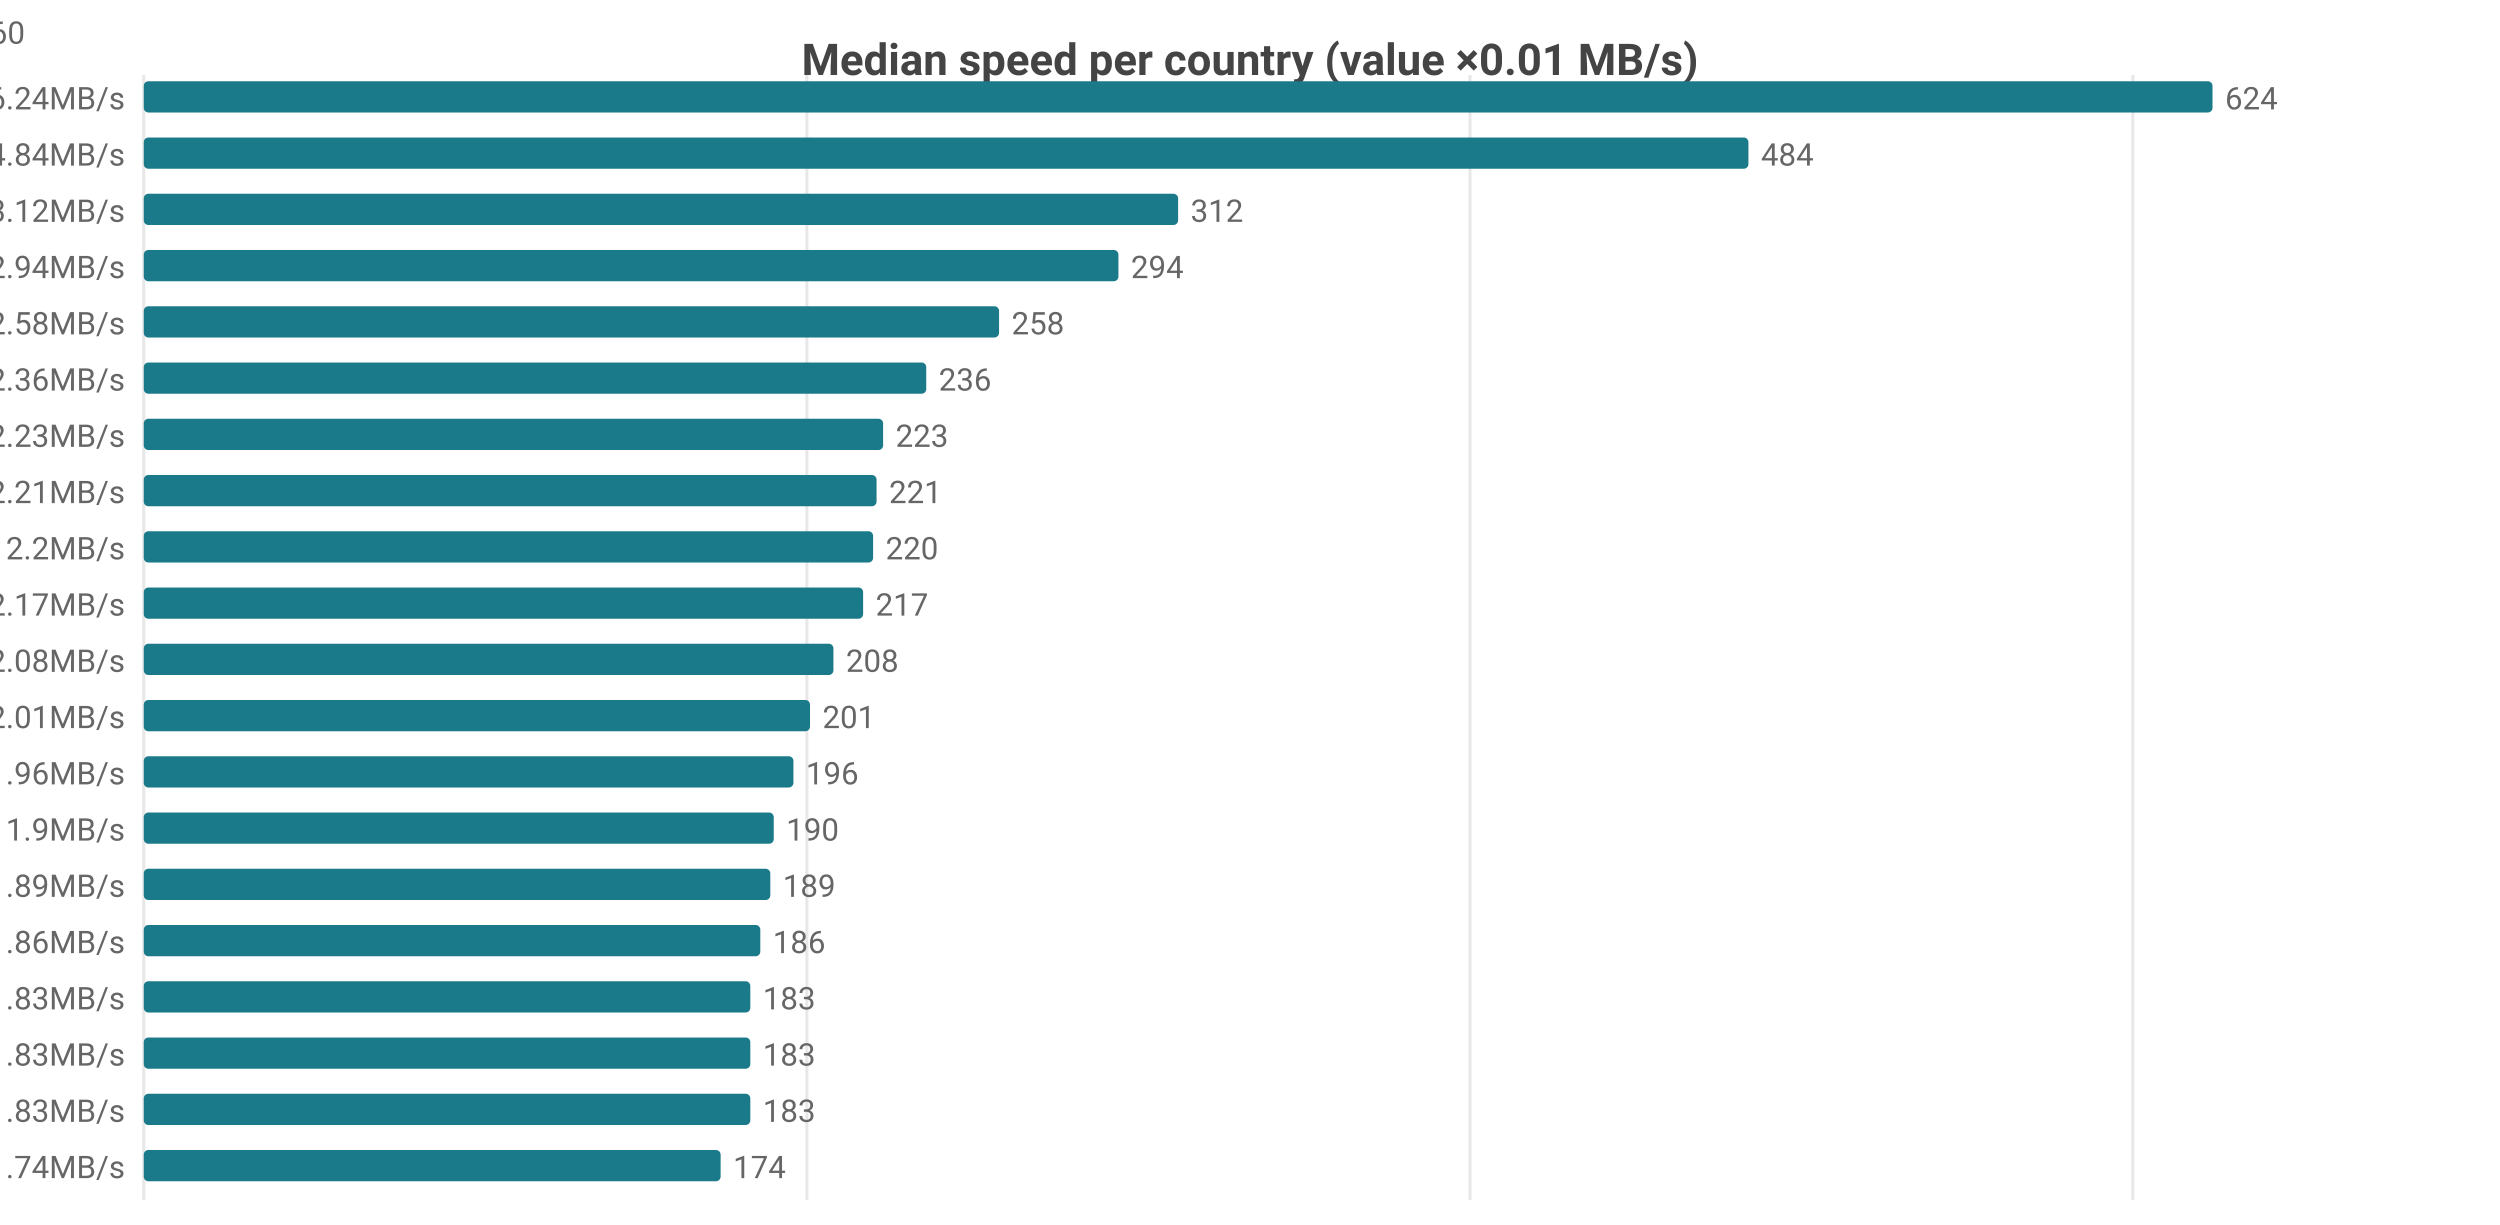
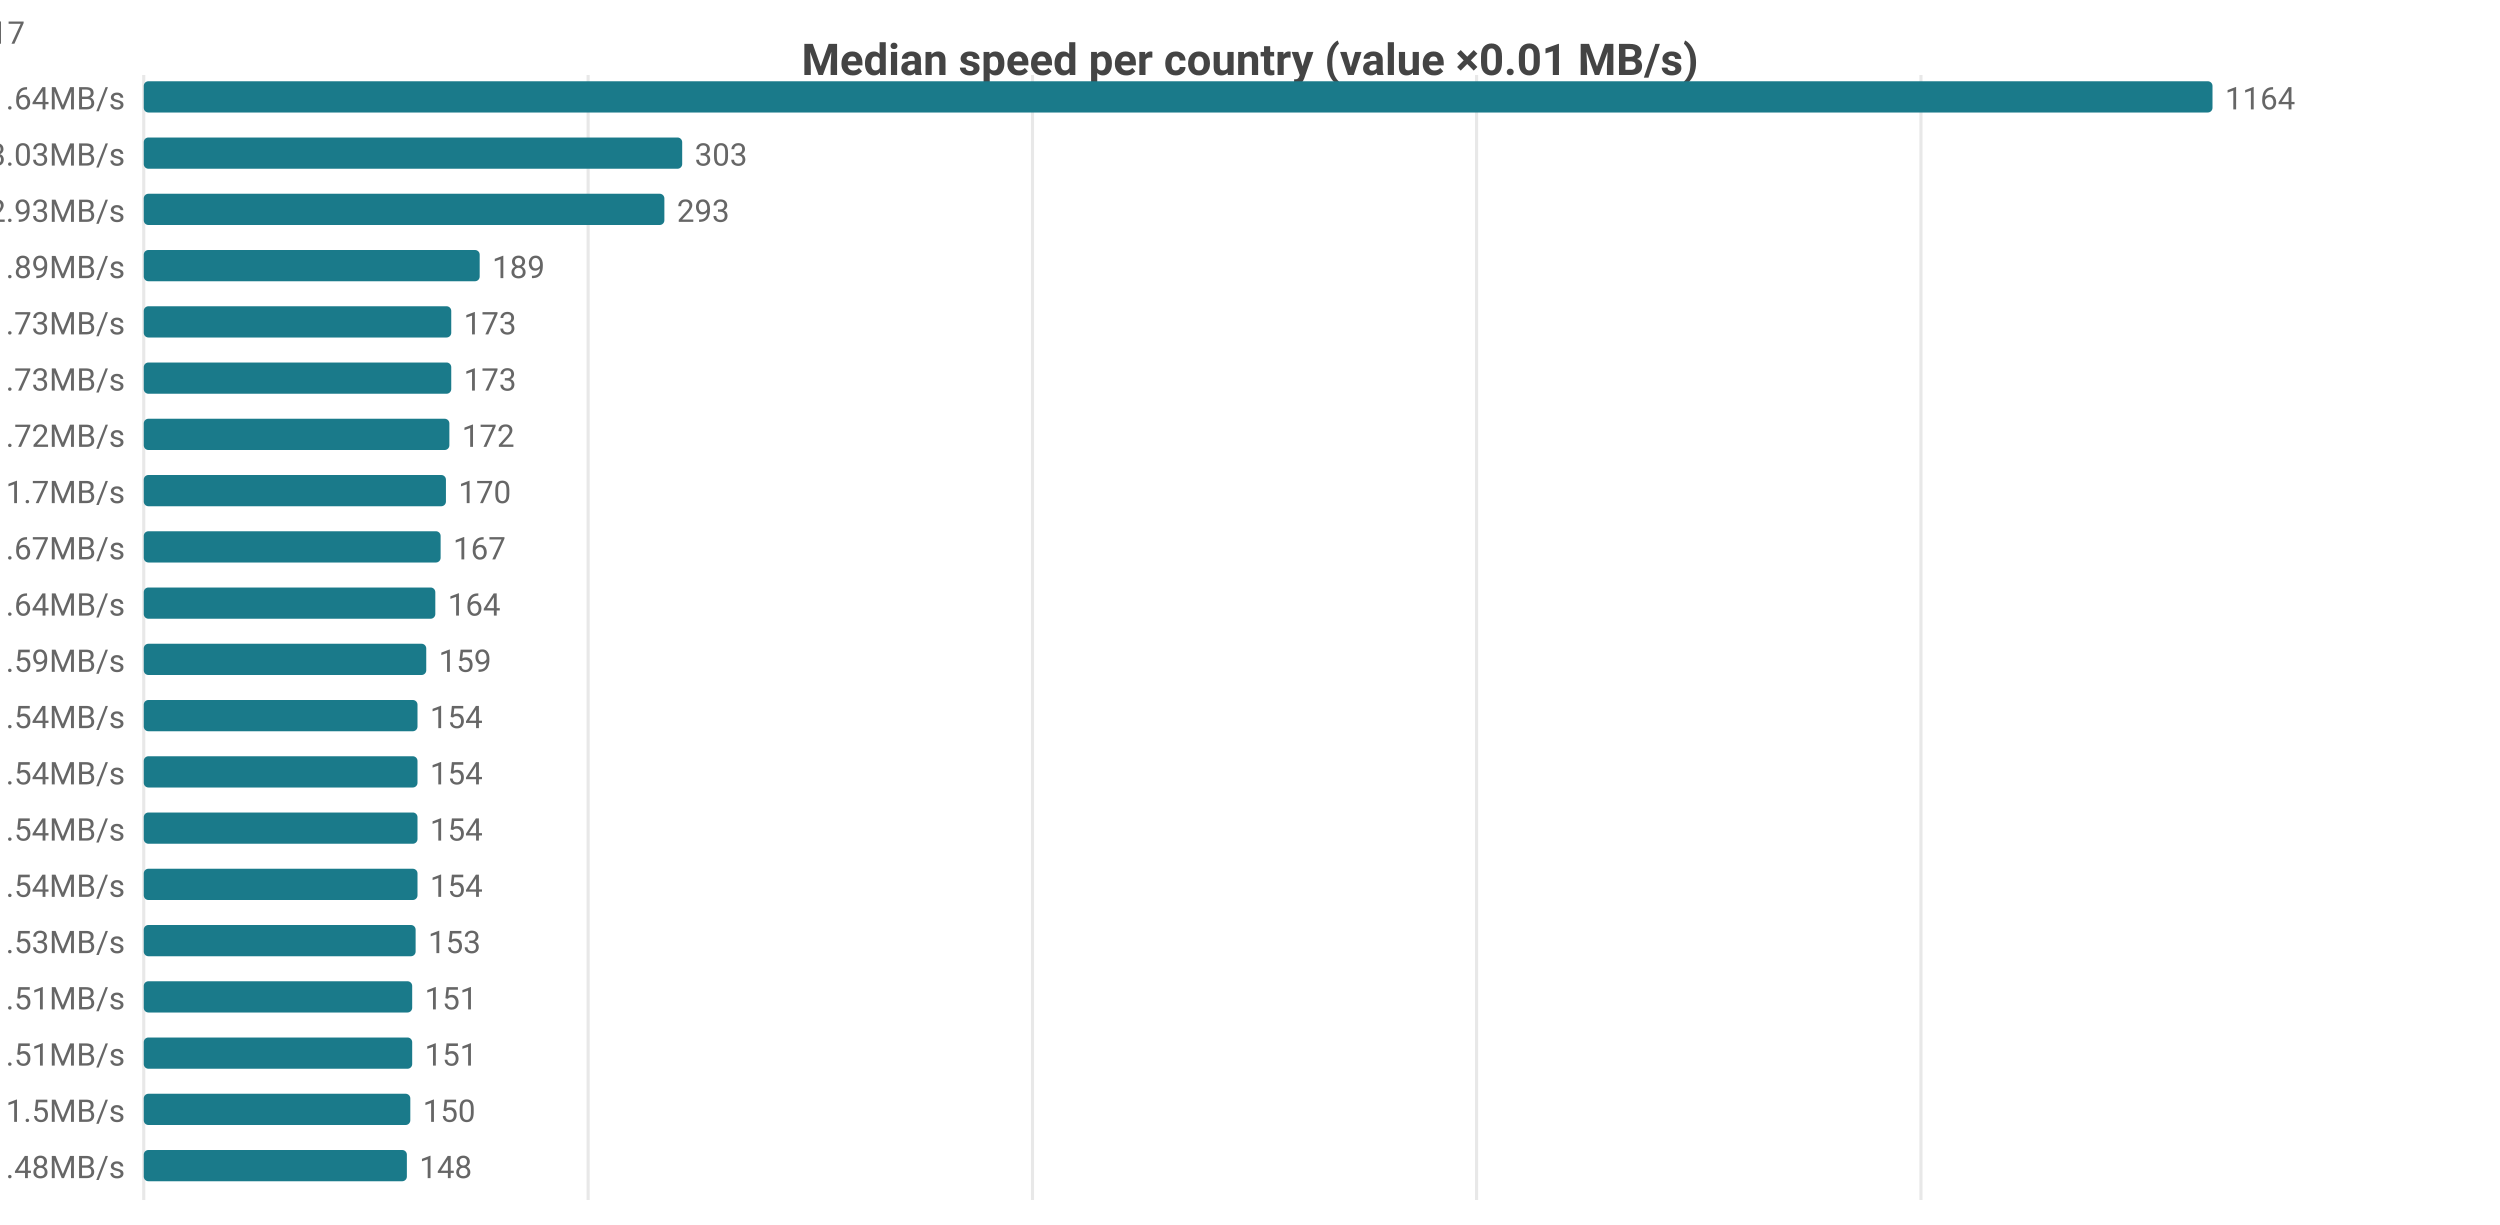
<svg xmlns="http://www.w3.org/2000/svg" width="800" height="392" viewBox="0 0 800 392">
  <rect width="800" height="392" fill="#ffffff" />
  <style>text{font-family:system-ui,-apple-system,'Segoe UI',Roboto,sans-serif}.g{stroke:#e8e8e8;stroke-width:1}.a{stroke:#999;stroke-width:1}.t{font-size:10px;fill:#666}.m{font-size:10px;text-anchor:middle;fill:#666}.e{font-size:10px;text-anchor:end;fill:#666}.l{font-size:11px;fill:#333}.tt{font-size:14px;font-weight:600;text-anchor:middle;fill:#444}.em{font-size:13px;text-anchor:middle;fill:#999}</style>
  <text class="tt" x="400.0" y="24">Median speed per country (value ×0.01 MB/s)</text>
  <line class="g" x1="46" y1="24" x2="46" y2="384" />
-   <line class="g" x1="258.2" y1="24" x2="258.2" y2="384" />
-   <line class="g" x1="470.4" y1="24" x2="470.4" y2="384" />
-   <line class="g" x1="682.5" y1="24" x2="682.5" y2="384" />
-   <text class="e" x="40" y="35">US 6.24MB/s</text>
+   <line class="g" x1="188.2" y1="24" x2="188.2" y2="384" />
+   <line class="g" x1="330.4" y1="24" x2="330.4" y2="384" />
+   <line class="g" x1="472.5" y1="24" x2="472.5" y2="384" />
+   <line class="g" x1="614.7" y1="24" x2="614.7" y2="384" />
+   <text class="e" x="40" y="35">US 11.64MB/s</text>
  <rect x="46" y="26" width="662" height="10" fill="#1a7a8a" rx="1.5" />
-   <text class="t" x="712" y="35">624</text>
-   <text class="e" x="40" y="53">CA 4.84MB/s</text>
-   <rect x="46" y="44" width="513.5" height="10" fill="#1a7a8a" rx="1.5" />
-   <text class="t" x="563.5" y="53">484</text>
-   <text class="e" x="40" y="71">MX 3.12MB/s</text>
-   <rect x="46" y="62" width="331" height="10" fill="#1a7a8a" rx="1.5" />
-   <text class="t" x="381" y="71">312</text>
-   <text class="e" x="40" y="89">IE 2.94MB/s</text>
-   <rect x="46" y="80" width="311.9" height="10" fill="#1a7a8a" rx="1.5" />
-   <text class="t" x="361.9" y="89">294</text>
-   <text class="e" x="40" y="107">ES 2.58MB/s</text>
-   <rect x="46" y="98" width="273.7" height="10" fill="#1a7a8a" rx="1.5" />
-   <text class="t" x="323.7" y="107">258</text>
-   <text class="e" x="40" y="125">BE 2.36MB/s</text>
-   <rect x="46" y="116" width="250.4" height="10" fill="#1a7a8a" rx="1.5" />
-   <text class="t" x="300.4" y="125">236</text>
-   <text class="e" x="40" y="143">DK 2.23MB/s</text>
-   <rect x="46" y="134" width="236.6" height="10" fill="#1a7a8a" rx="1.5" />
-   <text class="t" x="286.6" y="143">223</text>
-   <text class="e" x="40" y="161">SK 2.21MB/s</text>
-   <rect x="46" y="152" width="234.5" height="10" fill="#1a7a8a" rx="1.5" />
-   <text class="t" x="284.5" y="161">221</text>
-   <text class="e" x="40" y="179">IT 2.2MB/s</text>
-   <rect x="46" y="170" width="233.4" height="10" fill="#1a7a8a" rx="1.5" />
-   <text class="t" x="283.4" y="179">220</text>
-   <text class="e" x="40" y="197">NO 2.17MB/s</text>
-   <rect x="46" y="188" width="230.2" height="10" fill="#1a7a8a" rx="1.5" />
-   <text class="t" x="280.2" y="197">217</text>
-   <text class="e" x="40" y="215">HU 2.08MB/s</text>
-   <rect x="46" y="206" width="220.7" height="10" fill="#1a7a8a" rx="1.5" />
-   <text class="t" x="270.7" y="215">208</text>
-   <text class="e" x="40" y="233">IS 2.01MB/s</text>
-   <rect x="46" y="224" width="213.2" height="10" fill="#1a7a8a" rx="1.5" />
-   <text class="t" x="263.2" y="233">201</text>
-   <text class="e" x="40" y="251">CL 1.96MB/s</text>
-   <rect x="46" y="242" width="207.9" height="10" fill="#1a7a8a" rx="1.5" />
-   <text class="t" x="257.9" y="251">196</text>
-   <text class="e" x="40" y="269">RS 1.9MB/s</text>
-   <rect x="46" y="260" width="201.6" height="10" fill="#1a7a8a" rx="1.5" />
-   <text class="t" x="251.6" y="269">190</text>
-   <text class="e" x="40" y="287">JP 1.89MB/s</text>
-   <rect x="46" y="278" width="200.5" height="10" fill="#1a7a8a" rx="1.5" />
-   <text class="t" x="250.5" y="287">189</text>
-   <text class="e" x="40" y="305">RO 1.86MB/s</text>
-   <rect x="46" y="296" width="197.3" height="10" fill="#1a7a8a" rx="1.5" />
-   <text class="t" x="247.3" y="305">186</text>
-   <text class="e" x="40" y="323">BG 1.83MB/s</text>
-   <rect x="46" y="314" width="194.1" height="10" fill="#1a7a8a" rx="1.5" />
-   <text class="t" x="244.1" y="323">183</text>
-   <text class="e" x="40" y="341">BR 1.83MB/s</text>
-   <rect x="46" y="332" width="194.1" height="10" fill="#1a7a8a" rx="1.5" />
-   <text class="t" x="244.1" y="341">183</text>
-   <text class="e" x="40" y="359">IL 1.83MB/s</text>
-   <rect x="46" y="350" width="194.1" height="10" fill="#1a7a8a" rx="1.5" />
-   <text class="t" x="244.1" y="359">183</text>
-   <text class="e" x="40" y="377">GR 1.74MB/s</text>
-   <rect x="46" y="368" width="184.6" height="10" fill="#1a7a8a" rx="1.5" />
-   <text class="t" x="234.6" y="377">174</text>
-   <text class="e" x="8" y="14">US[5.22-6.98]n=2084 · CA[4.45-5.45]n=51 · MX[0.69-5.13]n=8 · IE[2.58-3.1]n=21 · ES[2.19-2.78]n=60</text>
+   <text class="t" x="712" y="35">1164</text>
+   <text class="e" x="40" y="53">CA 3.03MB/s</text>
+   <rect x="46" y="44" width="172.3" height="10" fill="#1a7a8a" rx="1.5" />
+   <text class="t" x="222.3" y="53">303</text>
+   <text class="e" x="40" y="71">MX 2.93MB/s</text>
+   <rect x="46" y="62" width="166.6" height="10" fill="#1a7a8a" rx="1.5" />
+   <text class="t" x="216.6" y="71">293</text>
+   <text class="e" x="40" y="89">JP 1.89MB/s</text>
+   <rect x="46" y="80" width="107.5" height="10" fill="#1a7a8a" rx="1.5" />
+   <text class="t" x="157.5" y="89">189</text>
+   <text class="e" x="40" y="107">GB 1.73MB/s</text>
+   <rect x="46" y="98" width="98.4" height="10" fill="#1a7a8a" rx="1.5" />
+   <text class="t" x="148.4" y="107">173</text>
+   <text class="e" x="40" y="125">KR 1.73MB/s</text>
+   <rect x="46" y="116" width="98.4" height="10" fill="#1a7a8a" rx="1.5" />
+   <text class="t" x="148.4" y="125">173</text>
+   <text class="e" x="40" y="143">FR 1.72MB/s</text>
+   <rect x="46" y="134" width="97.8" height="10" fill="#1a7a8a" rx="1.5" />
+   <text class="t" x="147.8" y="143">172</text>
+   <text class="e" x="40" y="161">NL 1.7MB/s</text>
+   <rect x="46" y="152" width="96.7" height="10" fill="#1a7a8a" rx="1.5" />
+   <text class="t" x="146.7" y="161">170</text>
+   <text class="e" x="40" y="179">IE 1.67MB/s</text>
+   <rect x="46" y="170" width="95.0" height="10" fill="#1a7a8a" rx="1.5" />
+   <text class="t" x="145.0" y="179">167</text>
+   <text class="e" x="40" y="197">TW 1.64MB/s</text>
+   <rect x="46" y="188" width="93.3" height="10" fill="#1a7a8a" rx="1.5" />
+   <text class="t" x="143.3" y="197">164</text>
+   <text class="e" x="40" y="215">DE 1.59MB/s</text>
+   <rect x="46" y="206" width="90.4" height="10" fill="#1a7a8a" rx="1.5" />
+   <text class="t" x="140.4" y="215">159</text>
+   <text class="e" x="40" y="233">CL 1.54MB/s</text>
+   <rect x="46" y="224" width="87.6" height="10" fill="#1a7a8a" rx="1.5" />
+   <text class="t" x="137.6" y="233">154</text>
+   <text class="e" x="40" y="251">CZ 1.54MB/s</text>
+   <rect x="46" y="242" width="87.6" height="10" fill="#1a7a8a" rx="1.5" />
+   <text class="t" x="137.6" y="251">154</text>
+   <text class="e" x="40" y="269">ES 1.54MB/s</text>
+   <rect x="46" y="260" width="87.6" height="10" fill="#1a7a8a" rx="1.5" />
+   <text class="t" x="137.6" y="269">154</text>
+   <text class="e" x="40" y="287">LV 1.54MB/s</text>
+   <rect x="46" y="278" width="87.6" height="10" fill="#1a7a8a" rx="1.5" />
+   <text class="t" x="137.6" y="287">154</text>
+   <text class="e" x="40" y="305">AU 1.53MB/s</text>
+   <rect x="46" y="296" width="87.0" height="10" fill="#1a7a8a" rx="1.5" />
+   <text class="t" x="137.0" y="305">153</text>
+   <text class="e" x="40" y="323">AT 1.51MB/s</text>
+   <rect x="46" y="314" width="85.9" height="10" fill="#1a7a8a" rx="1.5" />
+   <text class="t" x="135.9" y="323">151</text>
+   <text class="e" x="40" y="341">EE 1.51MB/s</text>
+   <rect x="46" y="332" width="85.9" height="10" fill="#1a7a8a" rx="1.5" />
+   <text class="t" x="135.9" y="341">151</text>
+   <text class="e" x="40" y="359">PL 1.5MB/s</text>
+   <rect x="46" y="350" width="85.3" height="10" fill="#1a7a8a" rx="1.5" />
+   <text class="t" x="135.3" y="359">150</text>
+   <text class="e" x="40" y="377">SE 1.48MB/s</text>
+   <rect x="46" y="368" width="84.2" height="10" fill="#1a7a8a" rx="1.5" />
+   <text class="t" x="134.2" y="377">148</text>
+   <text class="e" x="8" y="14">US[6.2-18.56]n=2093 · CA[2.85-3.24]n=51 · MX[0.99-4.7]n=6 · JP[1.78-1.91]n=614 · GB[1.47-1.79]n=1417</text>
</svg>
